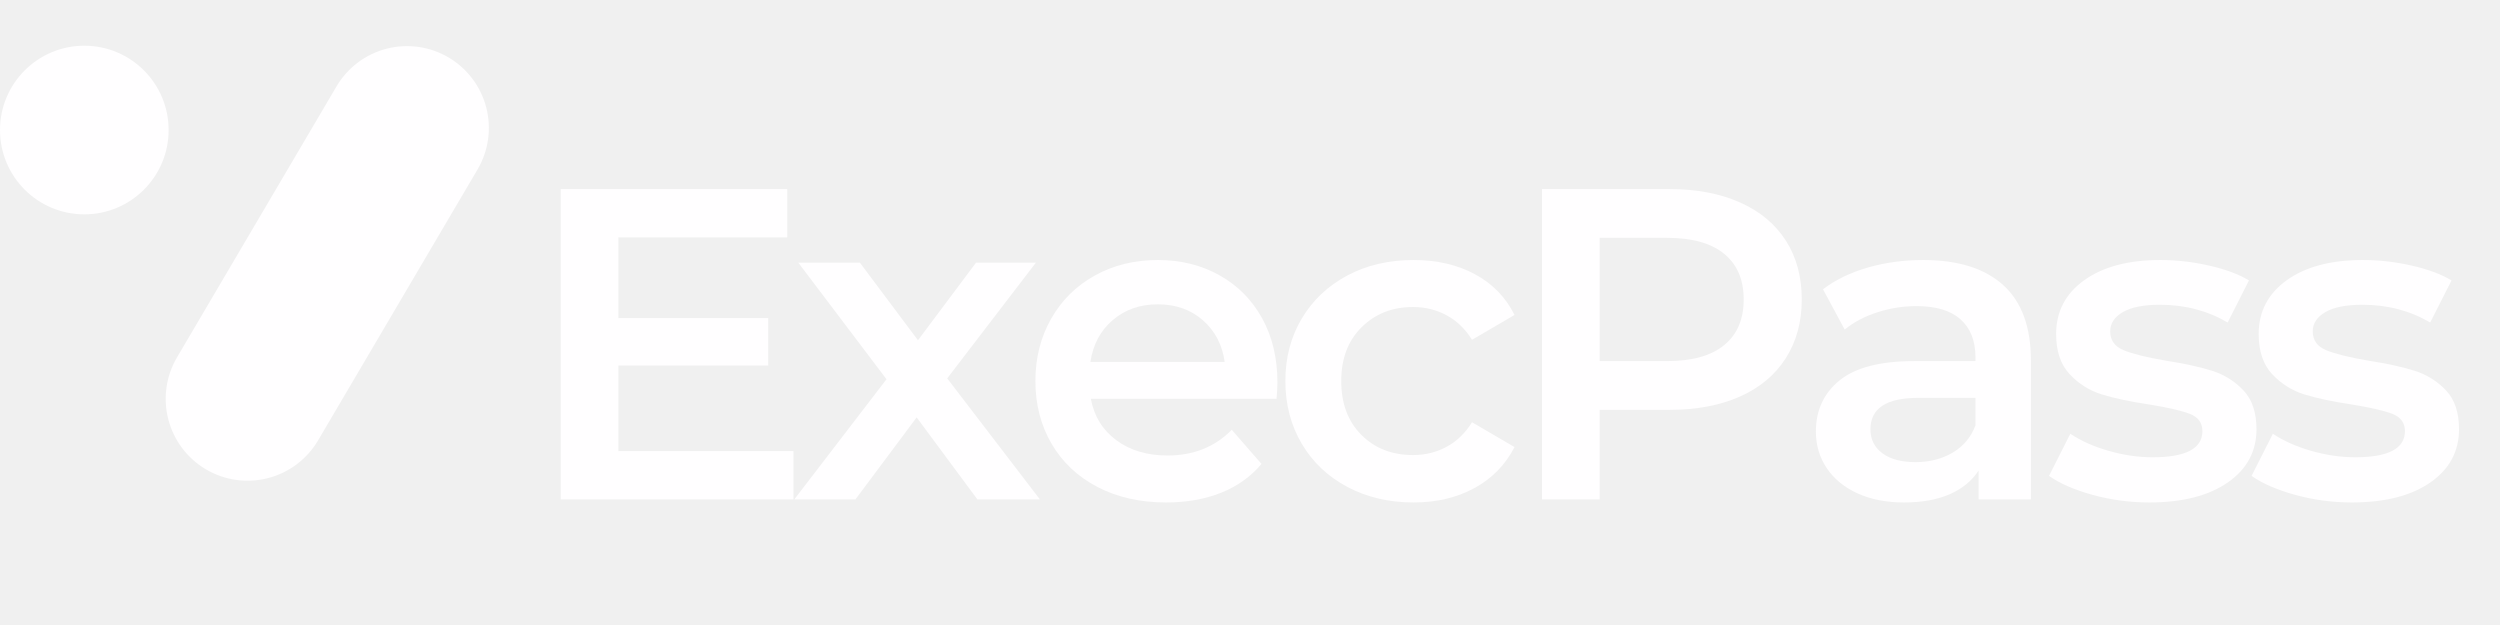
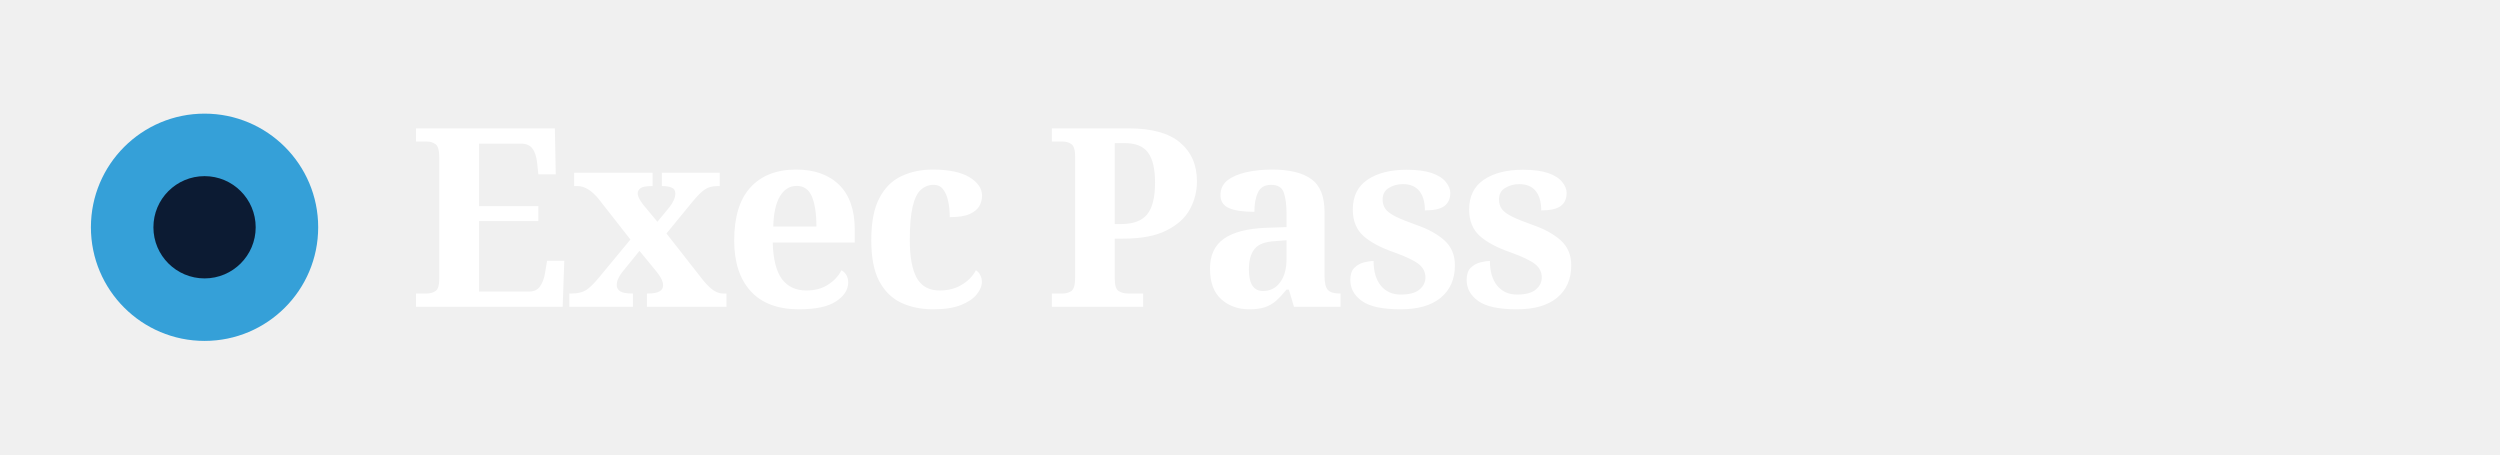
- <svg xmlns="http://www.w3.org/2000/svg" width="1200" zoomAndPan="magnify" viewBox="0 0 900 225" height="300" preserveAspectRatio="xMidYMid meet" version="1.0">
-   <defs>
-     <g />
-     <clipPath id="cf16412d6a">
-       <path d="M 59 11 L 176 11 L 176 169 L 59 169 Z M 59 11 " clip-rule="nonzero" />
-     </clipPath>
-     <clipPath id="9e389e56eb">
-       <path d="M 136.082 0.73 L 186.863 30.621 L 99.523 178.996 L 48.738 149.105 Z M 136.082 0.73 " clip-rule="nonzero" />
-     </clipPath>
-     <clipPath id="3db5b67160">
-       <path d="M 161.473 15.676 C 168.203 19.637 173.09 26.113 175.047 33.68 C 177.008 41.246 175.879 49.277 171.914 56.012 L 114.504 153.543 C 110.543 160.277 104.066 165.16 96.5 167.117 C 88.938 169.078 80.902 167.949 74.168 163.988 C 67.434 160.023 62.551 153.547 60.594 145.98 C 58.633 138.418 59.762 130.383 63.723 123.652 L 121.133 26.121 C 125.098 19.387 131.574 14.5 139.141 12.543 C 146.703 10.586 154.738 11.711 161.473 15.676 Z M 161.473 15.676 " clip-rule="nonzero" />
-     </clipPath>
-     <clipPath id="1ddd2a76df">
-       <path d="M 0 0 L 117 0 L 117 158 L 0 158 Z M 0 0 " clip-rule="nonzero" />
-     </clipPath>
-     <clipPath id="aeea99b1a1">
-       <path d="M 77.082 -10.27 L 127.863 19.621 L 40.523 167.996 L -10.262 138.105 Z M 77.082 -10.27 " clip-rule="nonzero" />
-     </clipPath>
-     <clipPath id="1172d655fa">
-       <path d="M 102.473 4.676 C 109.203 8.637 114.09 15.113 116.047 22.68 C 118.008 30.246 116.879 38.277 112.914 45.012 L 55.504 142.543 C 51.543 149.277 45.066 154.16 37.5 156.117 C 29.938 158.078 21.902 156.949 15.168 152.988 C 8.434 149.023 3.551 142.547 1.594 134.98 C -0.367 127.418 0.762 119.383 4.723 112.652 L 62.133 15.121 C 66.098 8.387 72.574 3.5 80.141 1.543 C 87.703 -0.414 95.738 0.711 102.473 4.676 Z M 102.473 4.676 " clip-rule="nonzero" />
-     </clipPath>
-     <clipPath id="93ad230de6">
-       <rect x="0" width="117" y="0" height="158" />
-     </clipPath>
-     <clipPath id="e1d827e2b7">
-       <path d="M 0 11.457 L 60.707 11.457 L 60.707 72.164 L 0 72.164 Z M 0 11.457 " clip-rule="nonzero" />
-     </clipPath>
-     <clipPath id="f4a70f4ba4">
-       <path d="M 30.355 11.457 C 13.59 11.457 0 25.047 0 41.812 C 0 58.574 13.59 72.164 30.355 72.164 C 47.117 72.164 60.707 58.574 60.707 41.812 C 60.707 25.047 47.117 11.457 30.355 11.457 Z M 30.355 11.457 " clip-rule="nonzero" />
-     </clipPath>
-     <clipPath id="f9a9208871">
-       <path d="M 0 0.457 L 60.707 0.457 L 60.707 61.164 L 0 61.164 Z M 0 0.457 " clip-rule="nonzero" />
-     </clipPath>
-     <clipPath id="c3c4ad3767">
-       <path d="M 30.355 0.457 C 13.59 0.457 0 14.047 0 30.812 C 0 47.574 13.59 61.164 30.355 61.164 C 47.117 61.164 60.707 47.574 60.707 30.812 C 60.707 14.047 47.117 0.457 30.355 0.457 Z M 30.355 0.457 " clip-rule="nonzero" />
-     </clipPath>
-     <clipPath id="ee6f2df5a1">
-       <rect x="0" width="61" y="0" height="62" />
-     </clipPath>
-     <clipPath id="757bcec0ac">
-       <path d="M 186 22 L 888 22 L 888 216.762 L 186 216.762 Z M 186 22 " clip-rule="nonzero" />
-     </clipPath>
-     <clipPath id="c0926cb11b">
-       <rect x="0" width="702" y="0" height="195" />
-     </clipPath>
-     <clipPath id="fccc39fd9f">
-       <rect x="0" width="888" y="0" height="217" />
-     </clipPath>
-   </defs>
-   <g transform="matrix(1, 0, 0, 1, 0, 5)">
-     <g clip-path="url(#fccc39fd9f)">
-       <g clip-path="url(#cf16412d6a)">
-         <g clip-path="url(#9e389e56eb)">
-           <g clip-path="url(#3db5b67160)">
-             <g transform="matrix(1, 0, 0, 1, 59, 11)">
-               <g clip-path="url(#93ad230de6)">
-                 <g clip-path="url(#1ddd2a76df)">
-                   <g clip-path="url(#aeea99b1a1)">
-                     <g clip-path="url(#1172d655fa)">
-                       <path fill="#fffeff" d="M 77.082 -10.27 L 127.863 19.621 L 40.523 167.996 L -10.262 138.105 Z M 77.082 -10.27 " fill-opacity="1" fill-rule="nonzero" />
-                     </g>
-                   </g>
-                 </g>
-               </g>
-             </g>
-           </g>
-         </g>
-       </g>
-       <g clip-path="url(#e1d827e2b7)">
-         <g clip-path="url(#f4a70f4ba4)">
-           <g transform="matrix(1, 0, 0, 1, 0, 11)">
-             <g clip-path="url(#ee6f2df5a1)">
-               <g clip-path="url(#f9a9208871)">
-                 <g clip-path="url(#c3c4ad3767)">
-                   <path fill="#fffeff" d="M 0 0.457 L 60.707 0.457 L 60.707 61.164 L 0 61.164 Z M 0 0.457 " fill-opacity="1" fill-rule="nonzero" />
-                 </g>
-               </g>
-             </g>
-           </g>
-         </g>
-       </g>
-       <g clip-path="url(#757bcec0ac)">
-         <g transform="matrix(1, 0, 0, 1, 186, 22)">
-           <g clip-path="url(#c0926cb11b)">
-             <g fill="#fffeff" fill-opacity="1">
-               <g transform="translate(0.863474, 152.7758)">
-                 <g>
-                   <path d="M 98.781 -17.391 L 98.781 0 L 15 0 L 15 -111.703 L 96.547 -111.703 L 96.547 -94.312 L 35.75 -94.312 L 35.75 -65.266 L 89.688 -65.266 L 89.688 -48.188 L 35.75 -48.188 L 35.75 -17.391 Z M 98.781 -17.391 " />
-                 </g>
-               </g>
-             </g>
-             <g fill="#fffeff" fill-opacity="1">
-               <g transform="translate(98.51182, 152.7758)">
-                 <g>
-                   <path d="M 67.344 0 L 45.484 -29.516 L 23.453 0 L 1.438 0 L 34.625 -43.25 L 2.875 -85.219 L 25.047 -85.219 L 45.953 -57.281 L 66.859 -85.219 L 88.406 -85.219 L 56.484 -43.562 L 89.844 0 Z M 67.344 0 " />
-                 </g>
-               </g>
-             </g>
-             <g fill="#fffeff" fill-opacity="1">
-               <g transform="translate(180.6829, 152.7758)">
-                 <g>
-                   <path d="M 93.188 -42.125 C 93.188 -40.738 93.082 -38.77 92.875 -36.219 L 26.016 -36.219 C 27.18 -29.945 30.238 -24.973 35.188 -21.297 C 40.133 -17.629 46.281 -15.797 53.625 -15.797 C 62.977 -15.797 70.688 -18.879 76.75 -25.047 L 87.453 -12.766 C 83.617 -8.191 78.773 -4.734 72.922 -2.391 C 67.078 -0.055 60.484 1.109 53.141 1.109 C 43.773 1.109 35.531 -0.75 28.406 -4.469 C 21.281 -8.188 15.773 -13.367 11.891 -20.016 C 8.004 -26.672 6.062 -34.203 6.062 -42.609 C 6.062 -50.898 7.945 -58.367 11.719 -65.016 C 15.5 -71.672 20.738 -76.859 27.438 -80.578 C 34.145 -84.305 41.703 -86.172 50.109 -86.172 C 58.398 -86.172 65.816 -84.332 72.359 -80.656 C 78.91 -76.988 84.02 -71.832 87.688 -65.188 C 91.352 -58.539 93.188 -50.852 93.188 -42.125 Z M 50.109 -70.219 C 43.723 -70.219 38.32 -68.328 33.906 -64.547 C 29.488 -60.773 26.805 -55.75 25.859 -49.469 L 74.203 -49.469 C 73.348 -55.633 70.738 -60.633 66.375 -64.469 C 62.02 -68.301 56.598 -70.219 50.109 -70.219 Z M 50.109 -70.219 " />
-                 </g>
-               </g>
-             </g>
-             <g fill="#fffeff" fill-opacity="1">
-               <g transform="translate(270.6725, 152.7758)">
-                 <g>
-                   <path d="M 52.188 1.109 C 43.352 1.109 35.426 -0.75 28.406 -4.469 C 21.383 -8.188 15.906 -13.367 11.969 -20.016 C 8.031 -26.672 6.062 -34.203 6.062 -42.609 C 6.062 -51.016 8.031 -58.516 11.969 -65.109 C 15.906 -71.703 21.359 -76.859 28.328 -80.578 C 35.297 -84.305 43.25 -86.172 52.188 -86.172 C 60.582 -86.172 67.945 -84.469 74.281 -81.062 C 80.613 -77.656 85.375 -72.766 88.562 -66.391 L 73.25 -57.453 C 70.801 -61.391 67.738 -64.336 64.062 -66.297 C 60.395 -68.266 56.379 -69.25 52.016 -69.25 C 44.578 -69.25 38.41 -66.828 33.516 -61.984 C 28.617 -57.148 26.172 -50.691 26.172 -42.609 C 26.172 -34.523 28.586 -28.062 33.422 -23.219 C 38.266 -18.375 44.461 -15.953 52.016 -15.953 C 56.379 -15.953 60.395 -16.938 64.062 -18.906 C 67.738 -20.875 70.801 -23.828 73.25 -27.766 L 88.562 -18.828 C 85.27 -12.441 80.457 -7.52 74.125 -4.062 C 67.789 -0.613 60.477 1.109 52.188 1.109 Z M 52.188 1.109 " />
-                 </g>
-               </g>
-             </g>
-             <g fill="#fffeff" fill-opacity="1">
-               <g transform="translate(354.1201, 152.7758)">
-                 <g>
-                   <path d="M 60.953 -111.703 C 70.641 -111.703 79.07 -110.102 86.25 -106.906 C 93.438 -103.719 98.941 -99.145 102.766 -93.188 C 106.598 -87.227 108.516 -80.156 108.516 -71.969 C 108.516 -63.883 106.598 -56.836 102.766 -50.828 C 98.941 -44.816 93.438 -40.211 86.25 -37.016 C 79.07 -33.828 70.641 -32.234 60.953 -32.234 L 35.75 -32.234 L 35.75 0 L 15 0 L 15 -111.703 Z M 60 -49.781 C 69.039 -49.781 75.898 -51.695 80.578 -55.531 C 85.266 -59.363 87.609 -64.844 87.609 -71.969 C 87.609 -79.094 85.266 -84.57 80.578 -88.406 C 75.898 -92.238 69.039 -94.156 60 -94.156 L 35.75 -94.156 L 35.75 -49.781 Z M 60 -49.781 " />
-                 </g>
-               </g>
-             </g>
-             <g fill="#fffeff" fill-opacity="1">
-               <g transform="translate(460.7037, 152.7758)">
-                 <g>
-                   <path d="M 45.641 -86.172 C 58.191 -86.172 67.789 -83.164 74.438 -77.156 C 81.094 -71.145 84.422 -62.078 84.422 -49.953 L 84.422 0 L 65.594 0 L 65.594 -10.375 C 63.145 -6.645 59.66 -3.797 55.141 -1.828 C 50.617 0.129 45.164 1.109 38.781 1.109 C 32.395 1.109 26.805 0.02 22.016 -2.156 C 17.234 -4.332 13.535 -7.363 10.922 -11.25 C 8.316 -15.133 7.016 -19.523 7.016 -24.422 C 7.016 -32.078 9.859 -38.219 15.547 -42.844 C 21.242 -47.469 30.211 -49.781 42.453 -49.781 L 64.469 -49.781 L 64.469 -51.062 C 64.469 -57.02 62.688 -61.594 59.125 -64.781 C 55.562 -67.977 50.27 -69.578 43.25 -69.578 C 38.457 -69.578 33.75 -68.832 29.125 -67.344 C 24.5 -65.852 20.586 -63.781 17.391 -61.125 L 9.578 -75.641 C 14.047 -79.047 19.414 -81.648 25.688 -83.453 C 31.969 -85.266 38.617 -86.172 45.641 -86.172 Z M 42.922 -13.406 C 47.922 -13.406 52.363 -14.547 56.25 -16.828 C 60.133 -19.117 62.875 -22.395 64.469 -26.656 L 64.469 -36.547 L 43.891 -36.547 C 32.398 -36.547 26.656 -32.77 26.656 -25.219 C 26.656 -21.594 28.086 -18.719 30.953 -16.594 C 33.828 -14.469 37.816 -13.406 42.922 -13.406 Z M 42.922 -13.406 " />
-                 </g>
-               </g>
-             </g>
-             <g fill="#fffeff" fill-opacity="1">
-               <g transform="translate(548.2998, 152.7758)">
-                 <g>
-                   <path d="M 39.422 1.109 C 32.504 1.109 25.742 0.207 19.141 -1.594 C 12.547 -3.406 7.281 -5.691 3.344 -8.453 L 11.016 -23.625 C 14.836 -21.062 19.438 -19.008 24.812 -17.469 C 30.188 -15.926 35.477 -15.156 40.688 -15.156 C 52.602 -15.156 58.562 -18.297 58.562 -24.578 C 58.562 -27.555 57.047 -29.629 54.016 -30.797 C 50.984 -31.961 46.117 -33.082 39.422 -34.156 C 32.398 -35.219 26.68 -36.438 22.266 -37.812 C 17.848 -39.195 14.016 -41.617 10.766 -45.078 C 7.523 -48.535 5.906 -53.348 5.906 -59.516 C 5.906 -67.609 9.281 -74.07 16.031 -78.906 C 22.789 -83.75 31.914 -86.172 43.406 -86.172 C 49.258 -86.172 55.109 -85.504 60.953 -84.172 C 66.805 -82.848 71.598 -81.066 75.328 -78.828 L 67.656 -63.672 C 60.426 -67.93 52.289 -70.062 43.25 -70.062 C 37.395 -70.062 32.953 -69.18 29.922 -67.422 C 26.891 -65.66 25.375 -63.348 25.375 -60.484 C 25.375 -57.285 26.992 -55.02 30.234 -53.688 C 33.484 -52.363 38.508 -51.117 45.312 -49.953 C 52.125 -48.891 57.711 -47.664 62.078 -46.281 C 66.441 -44.895 70.191 -42.551 73.328 -39.25 C 76.461 -35.957 78.031 -31.281 78.031 -25.219 C 78.031 -17.238 74.57 -10.852 67.656 -6.062 C 60.738 -1.281 51.328 1.109 39.422 1.109 Z M 39.422 1.109 " />
-                 </g>
-               </g>
-             </g>
-             <g fill="#fffeff" fill-opacity="1">
-               <g transform="translate(621.2165, 152.7758)">
-                 <g>
-                   <path d="M 39.422 1.109 C 32.504 1.109 25.742 0.207 19.141 -1.594 C 12.547 -3.406 7.281 -5.691 3.344 -8.453 L 11.016 -23.625 C 14.836 -21.062 19.438 -19.008 24.812 -17.469 C 30.188 -15.926 35.477 -15.156 40.688 -15.156 C 52.602 -15.156 58.562 -18.297 58.562 -24.578 C 58.562 -27.555 57.047 -29.629 54.016 -30.797 C 50.984 -31.961 46.117 -33.082 39.422 -34.156 C 32.398 -35.219 26.68 -36.438 22.266 -37.812 C 17.848 -39.195 14.016 -41.617 10.766 -45.078 C 7.523 -48.535 5.906 -53.348 5.906 -59.516 C 5.906 -67.609 9.281 -74.07 16.031 -78.906 C 22.789 -83.75 31.914 -86.172 43.406 -86.172 C 49.258 -86.172 55.109 -85.504 60.953 -84.172 C 66.805 -82.848 71.598 -81.066 75.328 -78.828 L 67.656 -63.672 C 60.426 -67.93 52.289 -70.062 43.25 -70.062 C 37.395 -70.062 32.953 -69.18 29.922 -67.422 C 26.891 -65.66 25.375 -63.348 25.375 -60.484 C 25.375 -57.285 26.992 -55.02 30.234 -53.688 C 33.484 -52.363 38.508 -51.117 45.312 -49.953 C 52.125 -48.891 57.711 -47.664 62.078 -46.281 C 66.441 -44.895 70.191 -42.551 73.328 -39.25 C 76.461 -35.957 78.031 -31.281 78.031 -25.219 C 78.031 -17.238 74.57 -10.852 67.656 -6.062 C 60.738 -1.281 51.328 1.109 39.422 1.109 Z M 39.422 1.109 " />
-                 </g>
-               </g>
-             </g>
-           </g>
-         </g>
-       </g>
-     </g>
-   </g>
+ <svg xmlns="http://www.w3.org/2000/svg" viewBox="0 0 220 40">
+   <circle cx="18" cy="20" r="10" fill="#35A0D8" />
+   <circle cx="18" cy="20" r="4.5" fill="#0C1B33" />
+   <text x="36" y="27" font-family="Fraunces, Georgia, serif" font-size="22" font-weight="700" letter-spacing="-0.5" fill="#FFFFFF">Exec Pass</text>
</svg>
